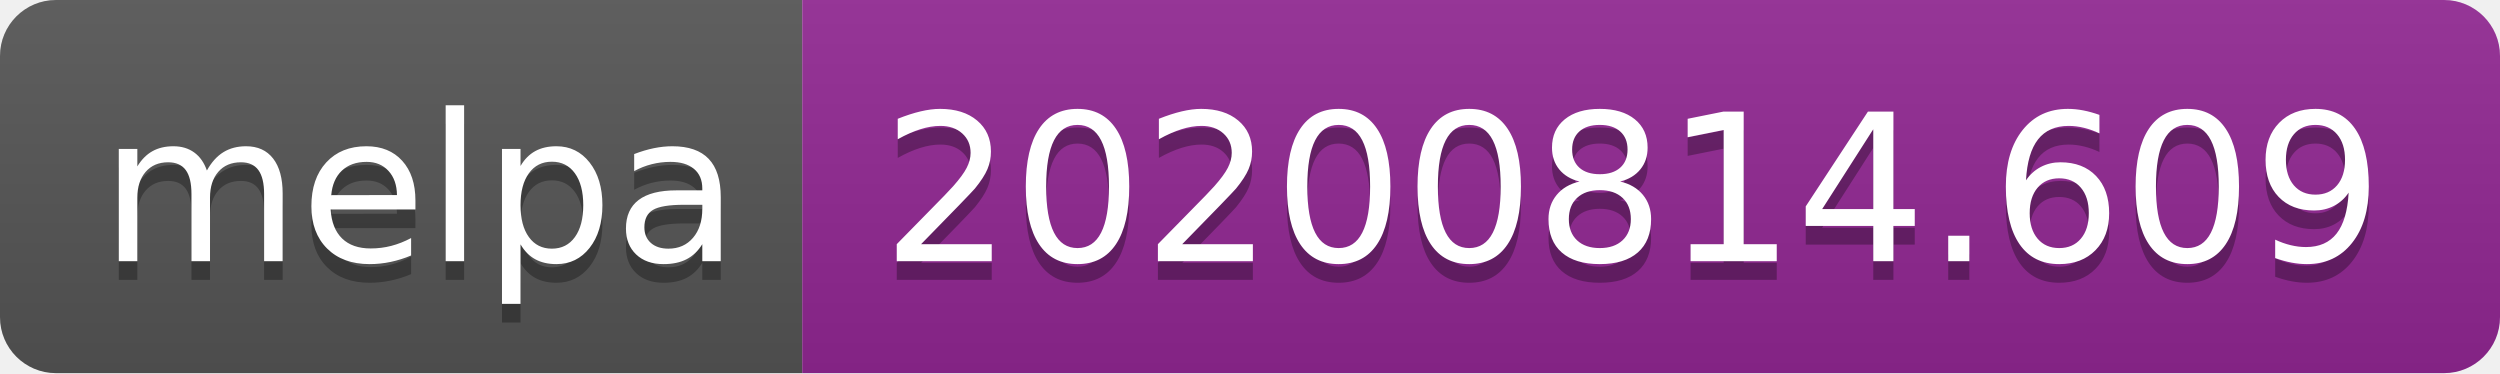
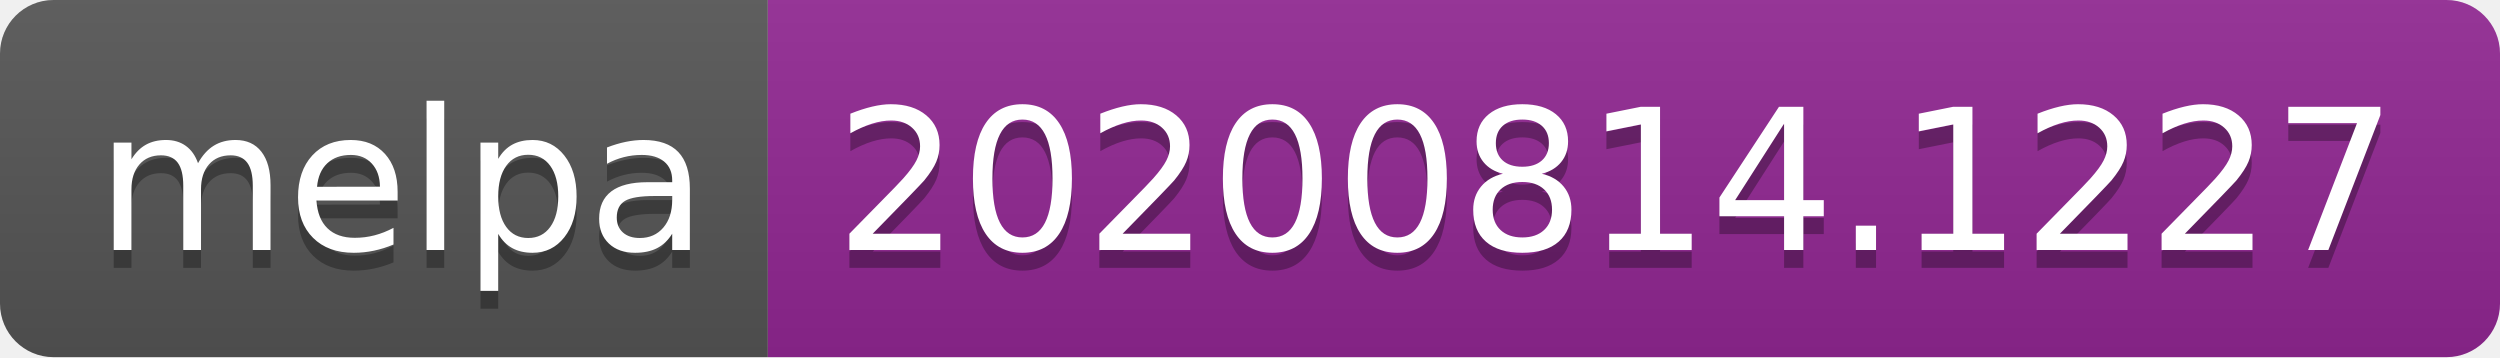
- <svg xmlns="http://www.w3.org/2000/svg" width="134" height="20" role="img" aria-label="melpa: 20200814.609">
+ <svg xmlns="http://www.w3.org/2000/svg" width="140" height="20" role="img" aria-label="melpa: 20200814.1227">
  <linearGradient id="s" x2="0" y2="100%">
    <stop offset="0" stop-color="#bbb" stop-opacity=".1" />
    <stop offset="1" stop-opacity=".1" />
  </linearGradient>
  <clipPath id="r">
-     <rect width="134" height="20" rx="3" fill="#fff" />
+     <rect width="140" height="20" rx="3" fill="#fff" />
  </clipPath>
  <g clip-path="url(#r)">
    <rect width="43" height="20" fill="#555" />
-     <rect x="43" width="91" height="20" fill="#922793" />
-     <rect width="134" height="20" fill="url(#s)" />
+     <rect x="43" width="97" height="20" fill="#922793" />
+     <rect width="140" height="20" fill="url(#s)" />
  </g>
  <g fill="#fff" text-anchor="middle" font-family="Verdana,Geneva,DejaVu Sans,sans-serif" text-rendering="geometricPrecision" font-size="110">
    <text aria-hidden="true" x="225" y="150" fill="#010101" fill-opacity=".3" transform="scale(.1)" textLength="330">melpa</text>
    <text x="225" y="140" transform="scale(.1)" fill="#fff" textLength="330">melpa</text>
-     <text aria-hidden="true" x="875" y="150" fill="#010101" fill-opacity=".3" transform="scale(.1)" textLength="810">20200814.609</text>
-     <text x="875" y="140" transform="scale(.1)" fill="#fff" textLength="810">20200814.609</text>
+     <text aria-hidden="true" x="905" y="150" fill="#010101" fill-opacity=".3" transform="scale(.1)" textLength="870">20200814.1227</text>
+     <text x="905" y="140" transform="scale(.1)" fill="#fff" textLength="870">20200814.1227</text>
  </g>
</svg>
